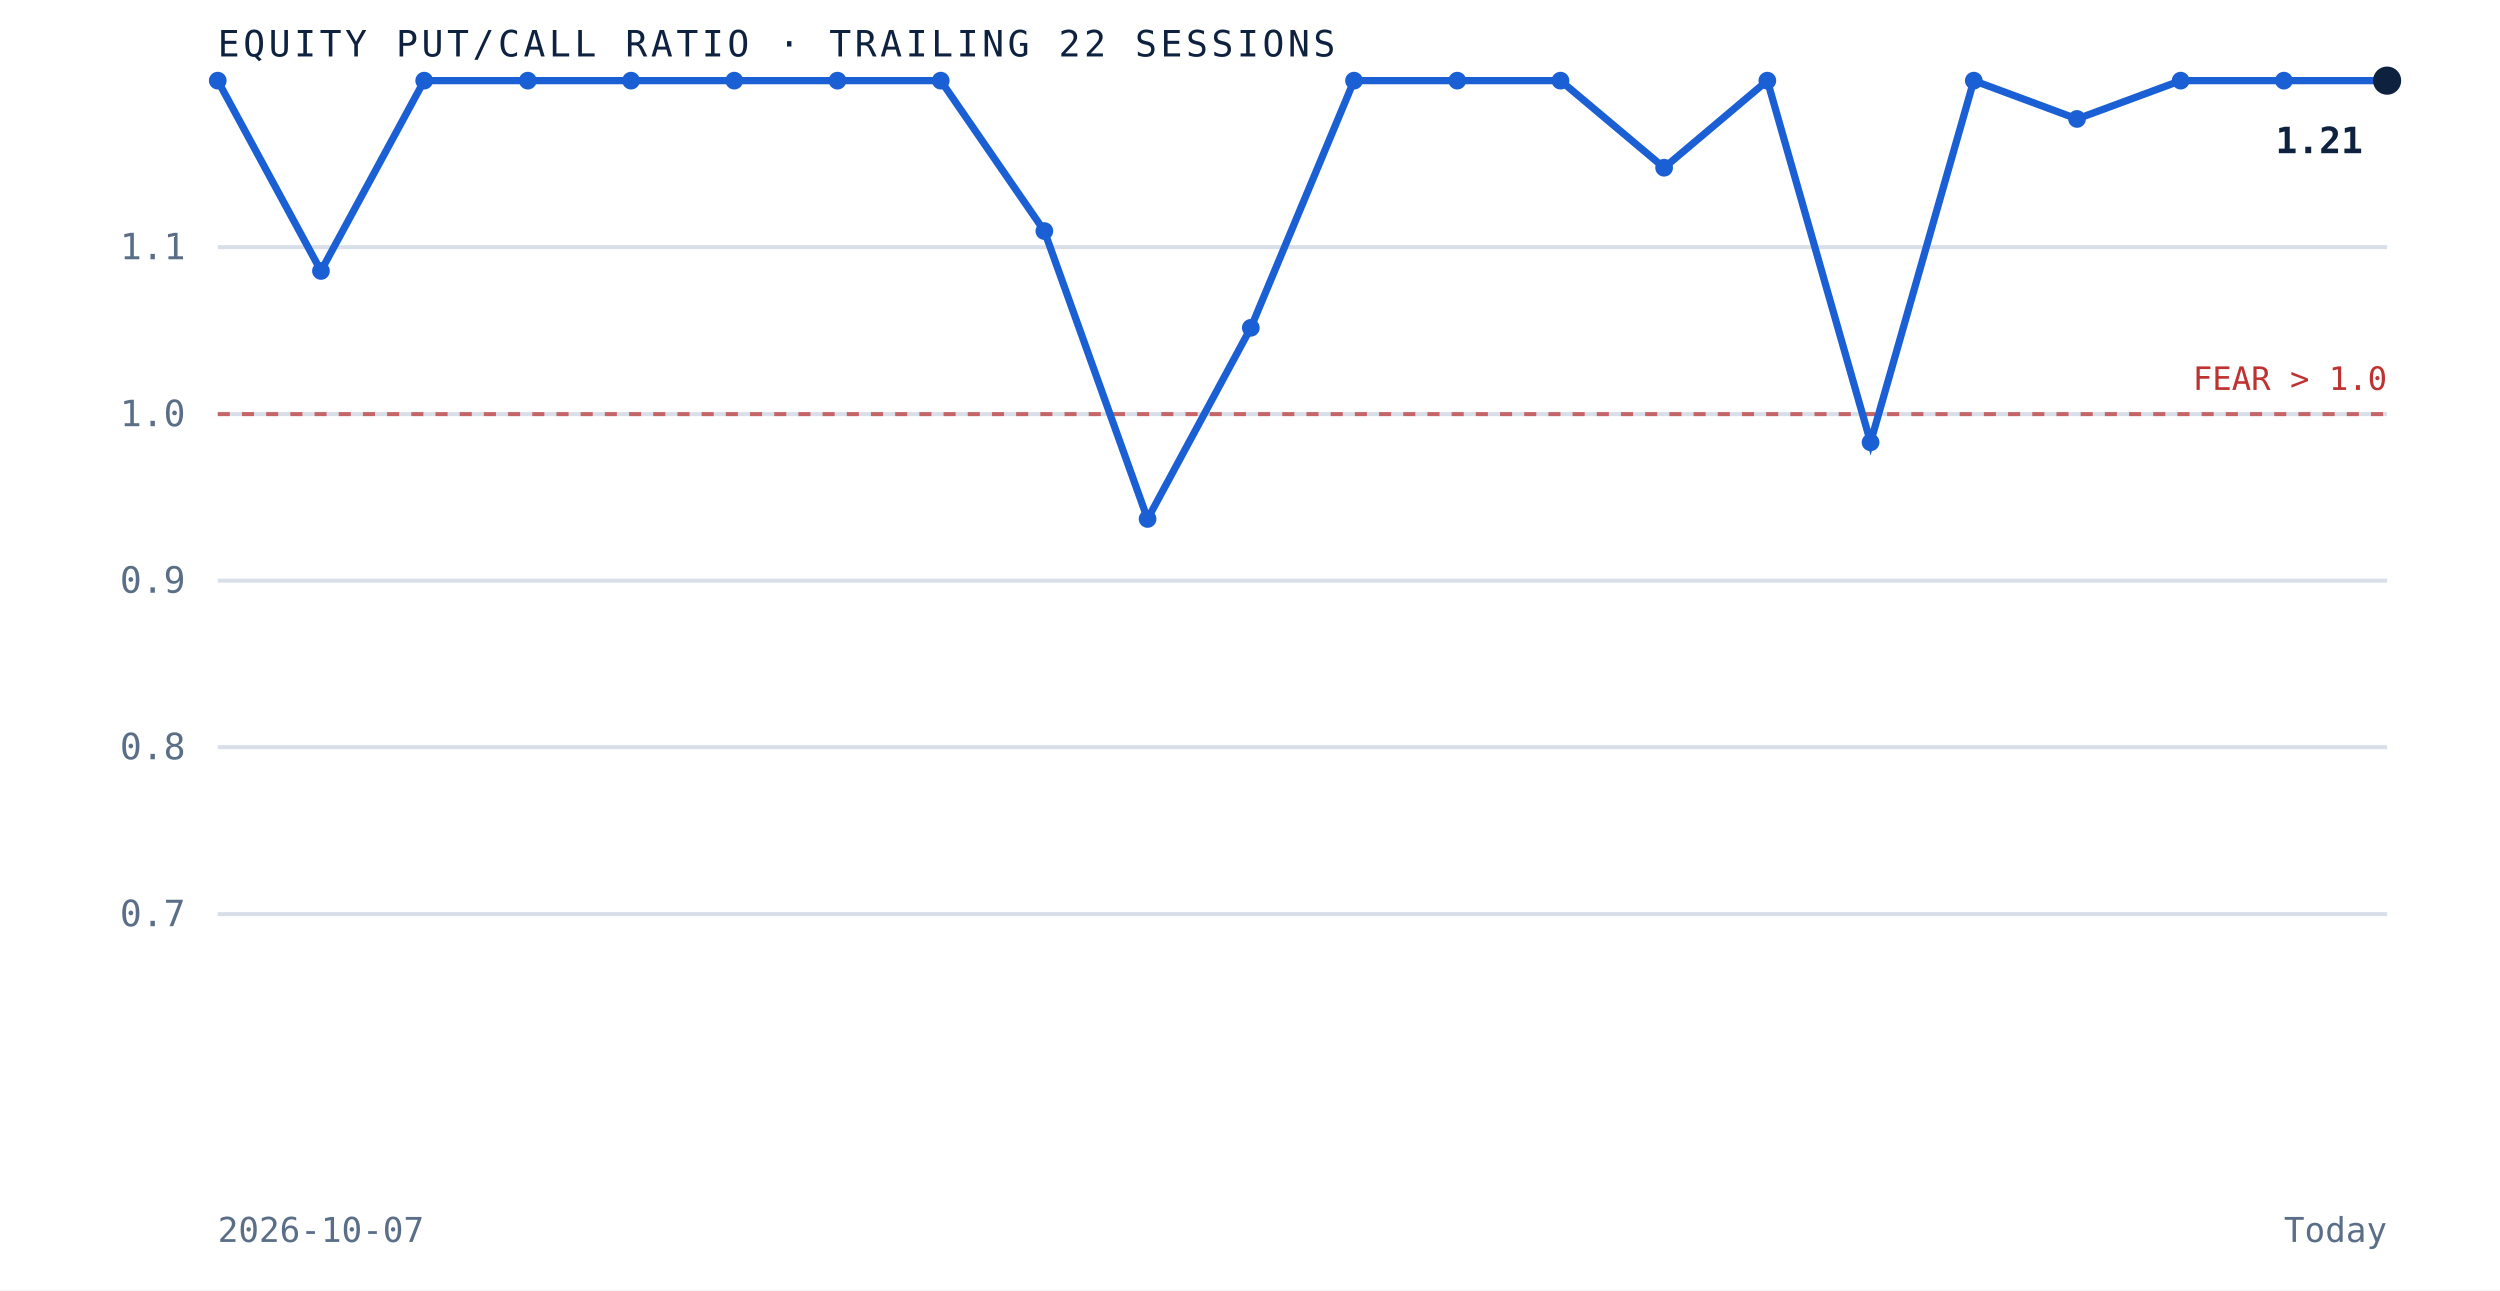
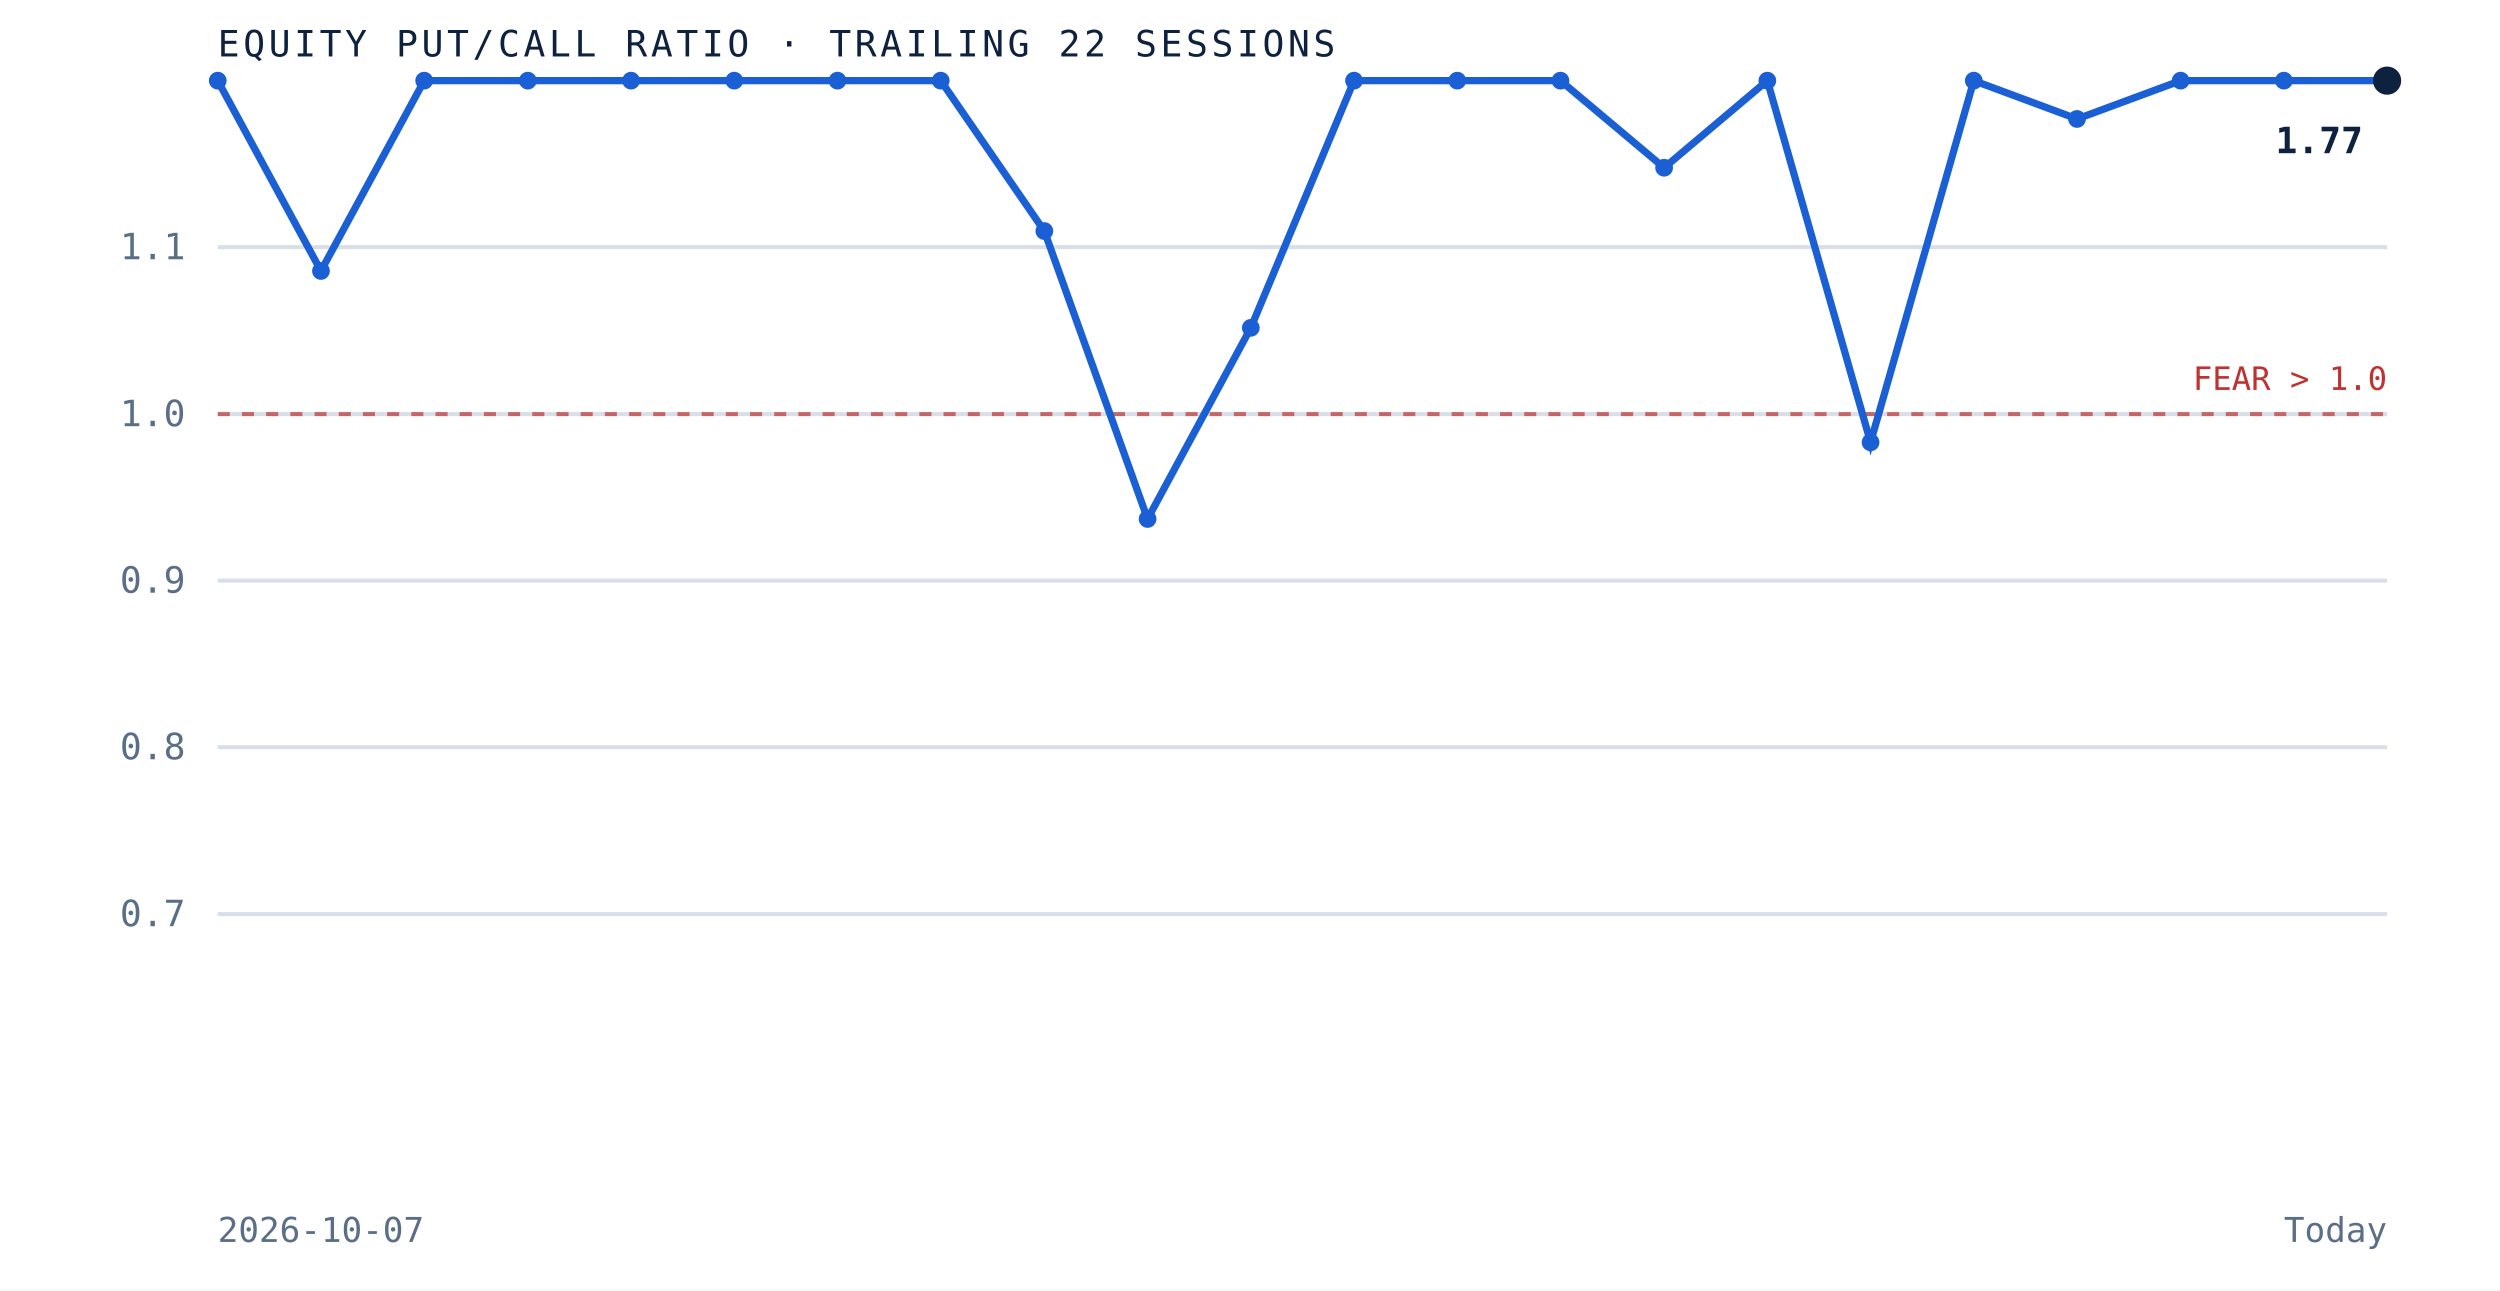
<svg xmlns="http://www.w3.org/2000/svg" viewBox="0 0 620 320" role="img" aria-label="Equity put to call ratio over the trailing 22 sessions" preserveAspectRatio="xMidYMid meet" style="width:100%;height:auto;display:block">
  <rect x="0" y="0" width="620" height="320" fill="white" />
  <line x1="54" y1="226.7" x2="592" y2="226.7" stroke="#d8dfe9" stroke-width="1" />
  <text x="46" y="229.7" text-anchor="end" font-family="'JetBrains Mono', monospace" font-size="9" fill="#5a6f87">0.7</text>
  <line x1="54" y1="185.3" x2="592" y2="185.3" stroke="#d8dfe9" stroke-width="1" />
  <text x="46" y="188.3" text-anchor="end" font-family="'JetBrains Mono', monospace" font-size="9" fill="#5a6f87">0.8</text>
  <line x1="54" y1="144.0" x2="592" y2="144.0" stroke="#d8dfe9" stroke-width="1" />
  <text x="46" y="147.0" text-anchor="end" font-family="'JetBrains Mono', monospace" font-size="9" fill="#5a6f87">0.9</text>
  <line x1="54" y1="102.7" x2="592" y2="102.7" stroke="#d8dfe9" stroke-width="1" />
  <text x="46" y="105.7" text-anchor="end" font-family="'JetBrains Mono', monospace" font-size="9" fill="#5a6f87">1.0</text>
  <line x1="54" y1="61.3" x2="592" y2="61.3" stroke="#d8dfe9" stroke-width="1" />
  <text x="46" y="64.3" text-anchor="end" font-family="'JetBrains Mono', monospace" font-size="9" fill="#5a6f87">1.1</text>
  <line x1="54" y1="102.7" x2="592" y2="102.7" stroke="#bf3232" stroke-width="1" stroke-dasharray="3 3" opacity="0.7" />
  <text x="592" y="96.7" text-anchor="end" font-family="'JetBrains Mono', monospace" font-size="8" fill="#bf3232">FEAR &gt; 1.0</text>
  <path d="M 54.0 20.0 L 79.6 67.2 L 105.2 20.0 L 130.9 20.0 L 156.5 20.0 L 182.1 20.0 L 207.7 20.0 L 233.3 20.0 L 259.0 57.3 L 284.6 128.7 L 310.2 81.3 L 335.8 20.0 L 361.4 20.0 L 387.0 20.0 L 412.7 41.6 L 438.3 20.0 L 463.9 109.7 L 489.5 20.0 L 515.1 29.5 L 540.8 20.0 L 566.4 20.0 L 592.0 20.0" fill="none" stroke="#1a5fd4" stroke-width="1.8" />
  <circle cx="54.0" cy="20.0" r="2.2" fill="#1a5fd4" />
  <circle cx="79.6" cy="67.2" r="2.2" fill="#1a5fd4" />
  <circle cx="105.2" cy="20.0" r="2.2" fill="#1a5fd4" />
  <circle cx="130.9" cy="20.0" r="2.2" fill="#1a5fd4" />
  <circle cx="156.5" cy="20.0" r="2.2" fill="#1a5fd4" />
  <circle cx="182.1" cy="20.0" r="2.2" fill="#1a5fd4" />
  <circle cx="207.7" cy="20.0" r="2.2" fill="#1a5fd4" />
  <circle cx="233.3" cy="20.0" r="2.2" fill="#1a5fd4" />
  <circle cx="259.0" cy="57.3" r="2.2" fill="#1a5fd4" />
  <circle cx="284.6" cy="128.7" r="2.2" fill="#1a5fd4" />
  <circle cx="310.2" cy="81.3" r="2.2" fill="#1a5fd4" />
  <circle cx="335.8" cy="20.0" r="2.2" fill="#1a5fd4" />
  <circle cx="361.4" cy="20.0" r="2.2" fill="#1a5fd4" />
  <circle cx="387.0" cy="20.0" r="2.2" fill="#1a5fd4" />
  <circle cx="412.7" cy="41.6" r="2.2" fill="#1a5fd4" />
  <circle cx="438.3" cy="20.0" r="2.2" fill="#1a5fd4" />
  <circle cx="463.9" cy="109.7" r="2.2" fill="#1a5fd4" />
  <circle cx="489.5" cy="20.0" r="2.2" fill="#1a5fd4" />
  <circle cx="515.1" cy="29.5" r="2.2" fill="#1a5fd4" />
  <circle cx="540.8" cy="20.0" r="2.2" fill="#1a5fd4" />
  <circle cx="566.4" cy="20.0" r="2.2" fill="#1a5fd4" />
  <circle cx="592.0" cy="20.0" r="3.5" fill="#0e2240" />
-   <text x="586.0" y="38.0" text-anchor="end" font-family="'JetBrains Mono', monospace" font-size="9" font-weight="bold" fill="#0e2240">1.21</text>
+   <text x="586.0" y="38.0" text-anchor="end" font-family="'JetBrains Mono', monospace" font-size="9" font-weight="bold" fill="#0e2240">1.77</text>
  <text x="54" y="14" font-family="'JetBrains Mono', monospace" font-size="9" letter-spacing="0.1em" fill="#0e2240">EQUITY PUT/CALL RATIO · TRAILING 22 SESSIONS</text>
  <text x="54" y="308" font-family="'JetBrains Mono', monospace" font-size="8.5" fill="#5a6f87">2026-10-07</text>
  <text x="592" y="308" text-anchor="end" font-family="'JetBrains Mono', monospace" font-size="8.5" fill="#5a6f87">Today</text>
</svg>
